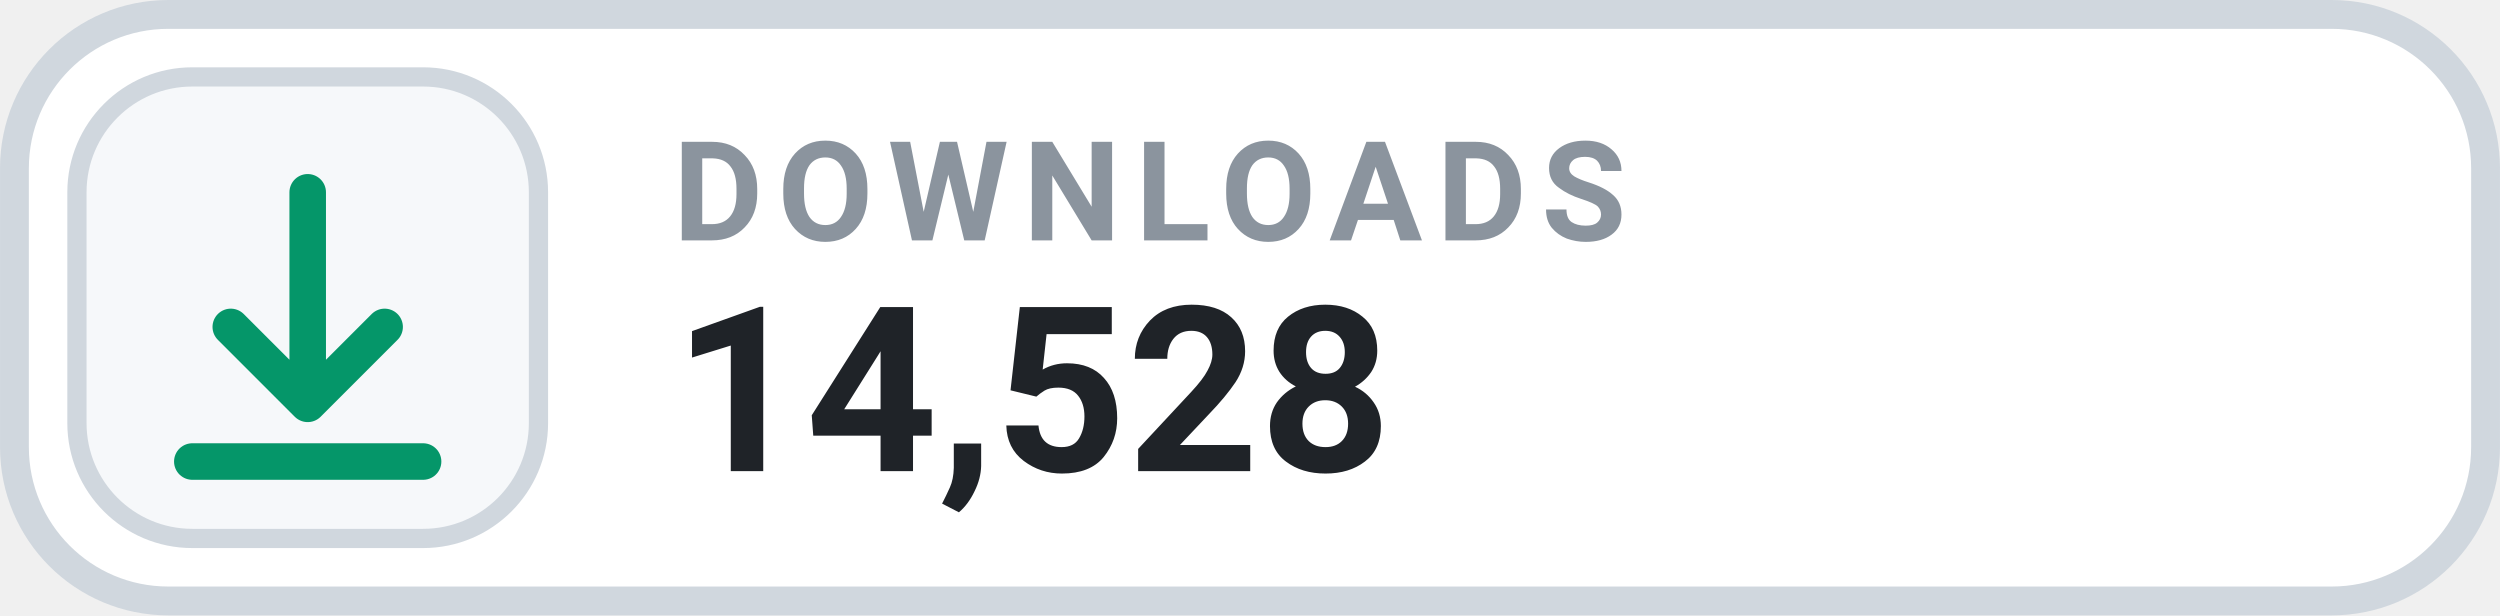
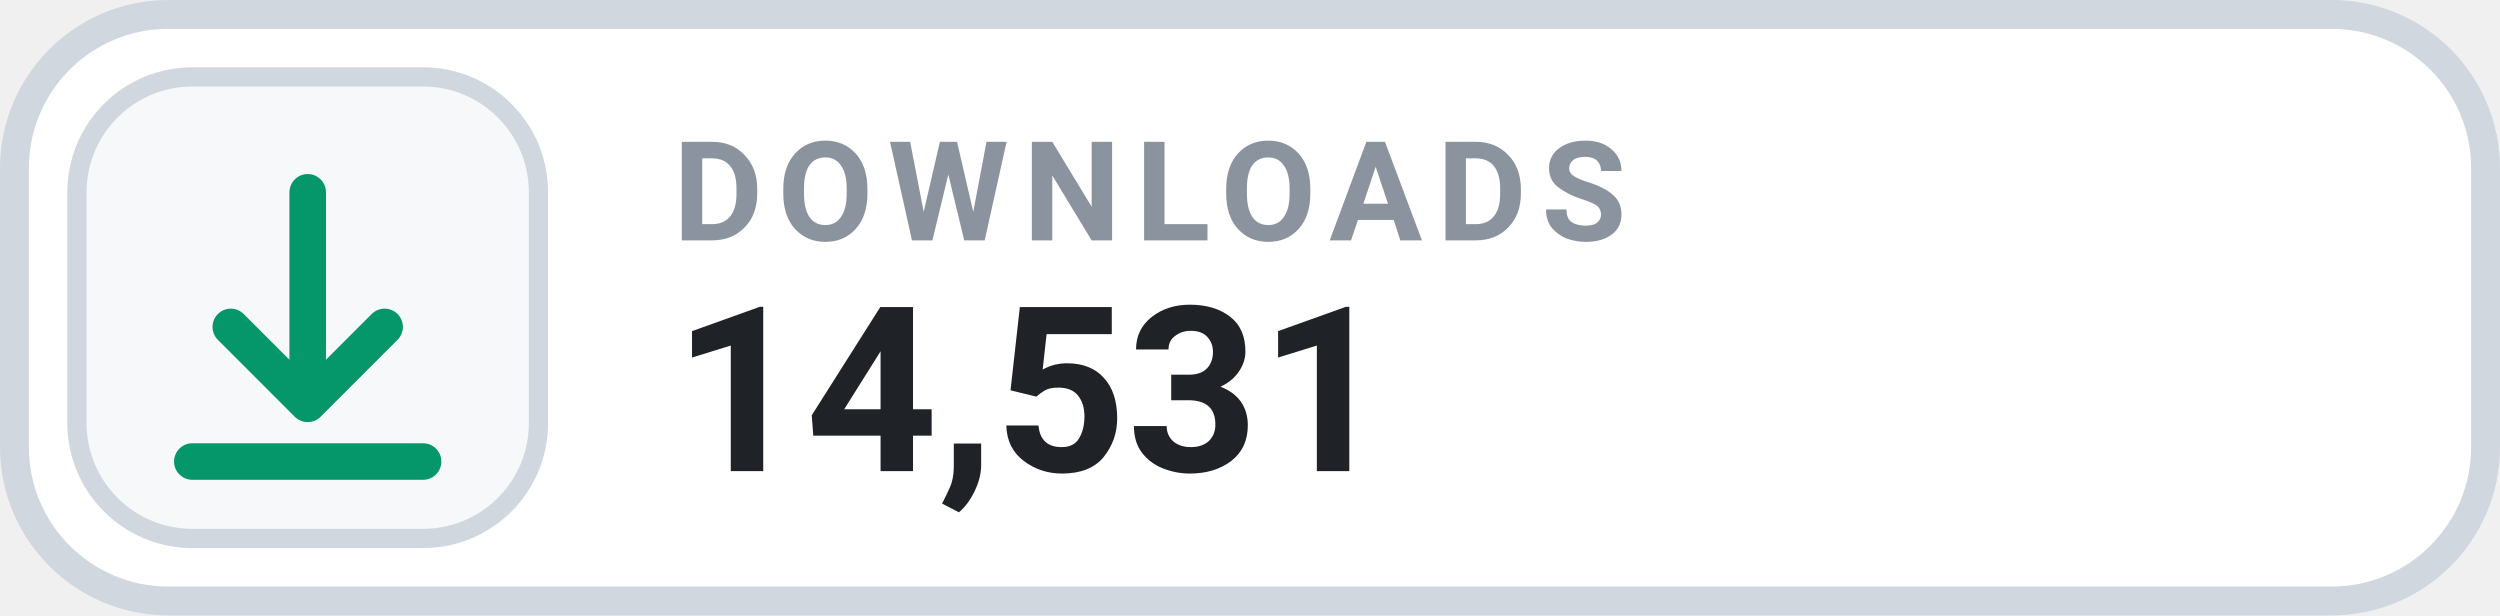
- <svg xmlns="http://www.w3.org/2000/svg" width="126" height="31.015" viewBox="0 0 130 32" role="img" aria-label="DOWNLOADS 14,528">
+ <svg xmlns="http://www.w3.org/2000/svg" width="126" height="31.015" viewBox="0 0 130 32" role="img" aria-label="DOWNLOADS 14,531">
  <rect x=".75" y=".75" width="128.5" height="30.5" rx="8" fill="#FFFFFF" stroke="#D0D7DE" stroke-width="1.5" />
  <rect x="4" y="4" width="24" height="24" rx="6" fill="#F6F8FA" stroke="#D0D7DE" stroke-width="1" />
  <g transform="translate(16 16)" style="color:#059669;">
    <path d="M0 -6 v11 m0 0 l4 -4 m-4 4 l-4 -4 M-6 8 h12" fill="none" stroke="currentColor" stroke-width="1.9" stroke-linecap="round" stroke-linejoin="round" />
  </g>
  <text x="35" y="12.5" fill="#8B949E" font-family="-apple-system,BlinkMacSystemFont,'Segoe UI',Roboto,Helvetica,Arial,sans-serif" font-size="7.2" font-weight="700" letter-spacing=".75">DOWNLOADS</text>
-   <text x="35" y="24.5" fill="#1F2328" font-family="-apple-system,BlinkMacSystemFont,'Segoe UI',Roboto,Helvetica,Arial,sans-serif" font-size="12" font-weight="700">14,528</text>
+   <text x="35" y="24.5" fill="#1F2328" font-family="-apple-system,BlinkMacSystemFont,'Segoe UI',Roboto,Helvetica,Arial,sans-serif" font-size="12" font-weight="700">14,531</text>
</svg>
